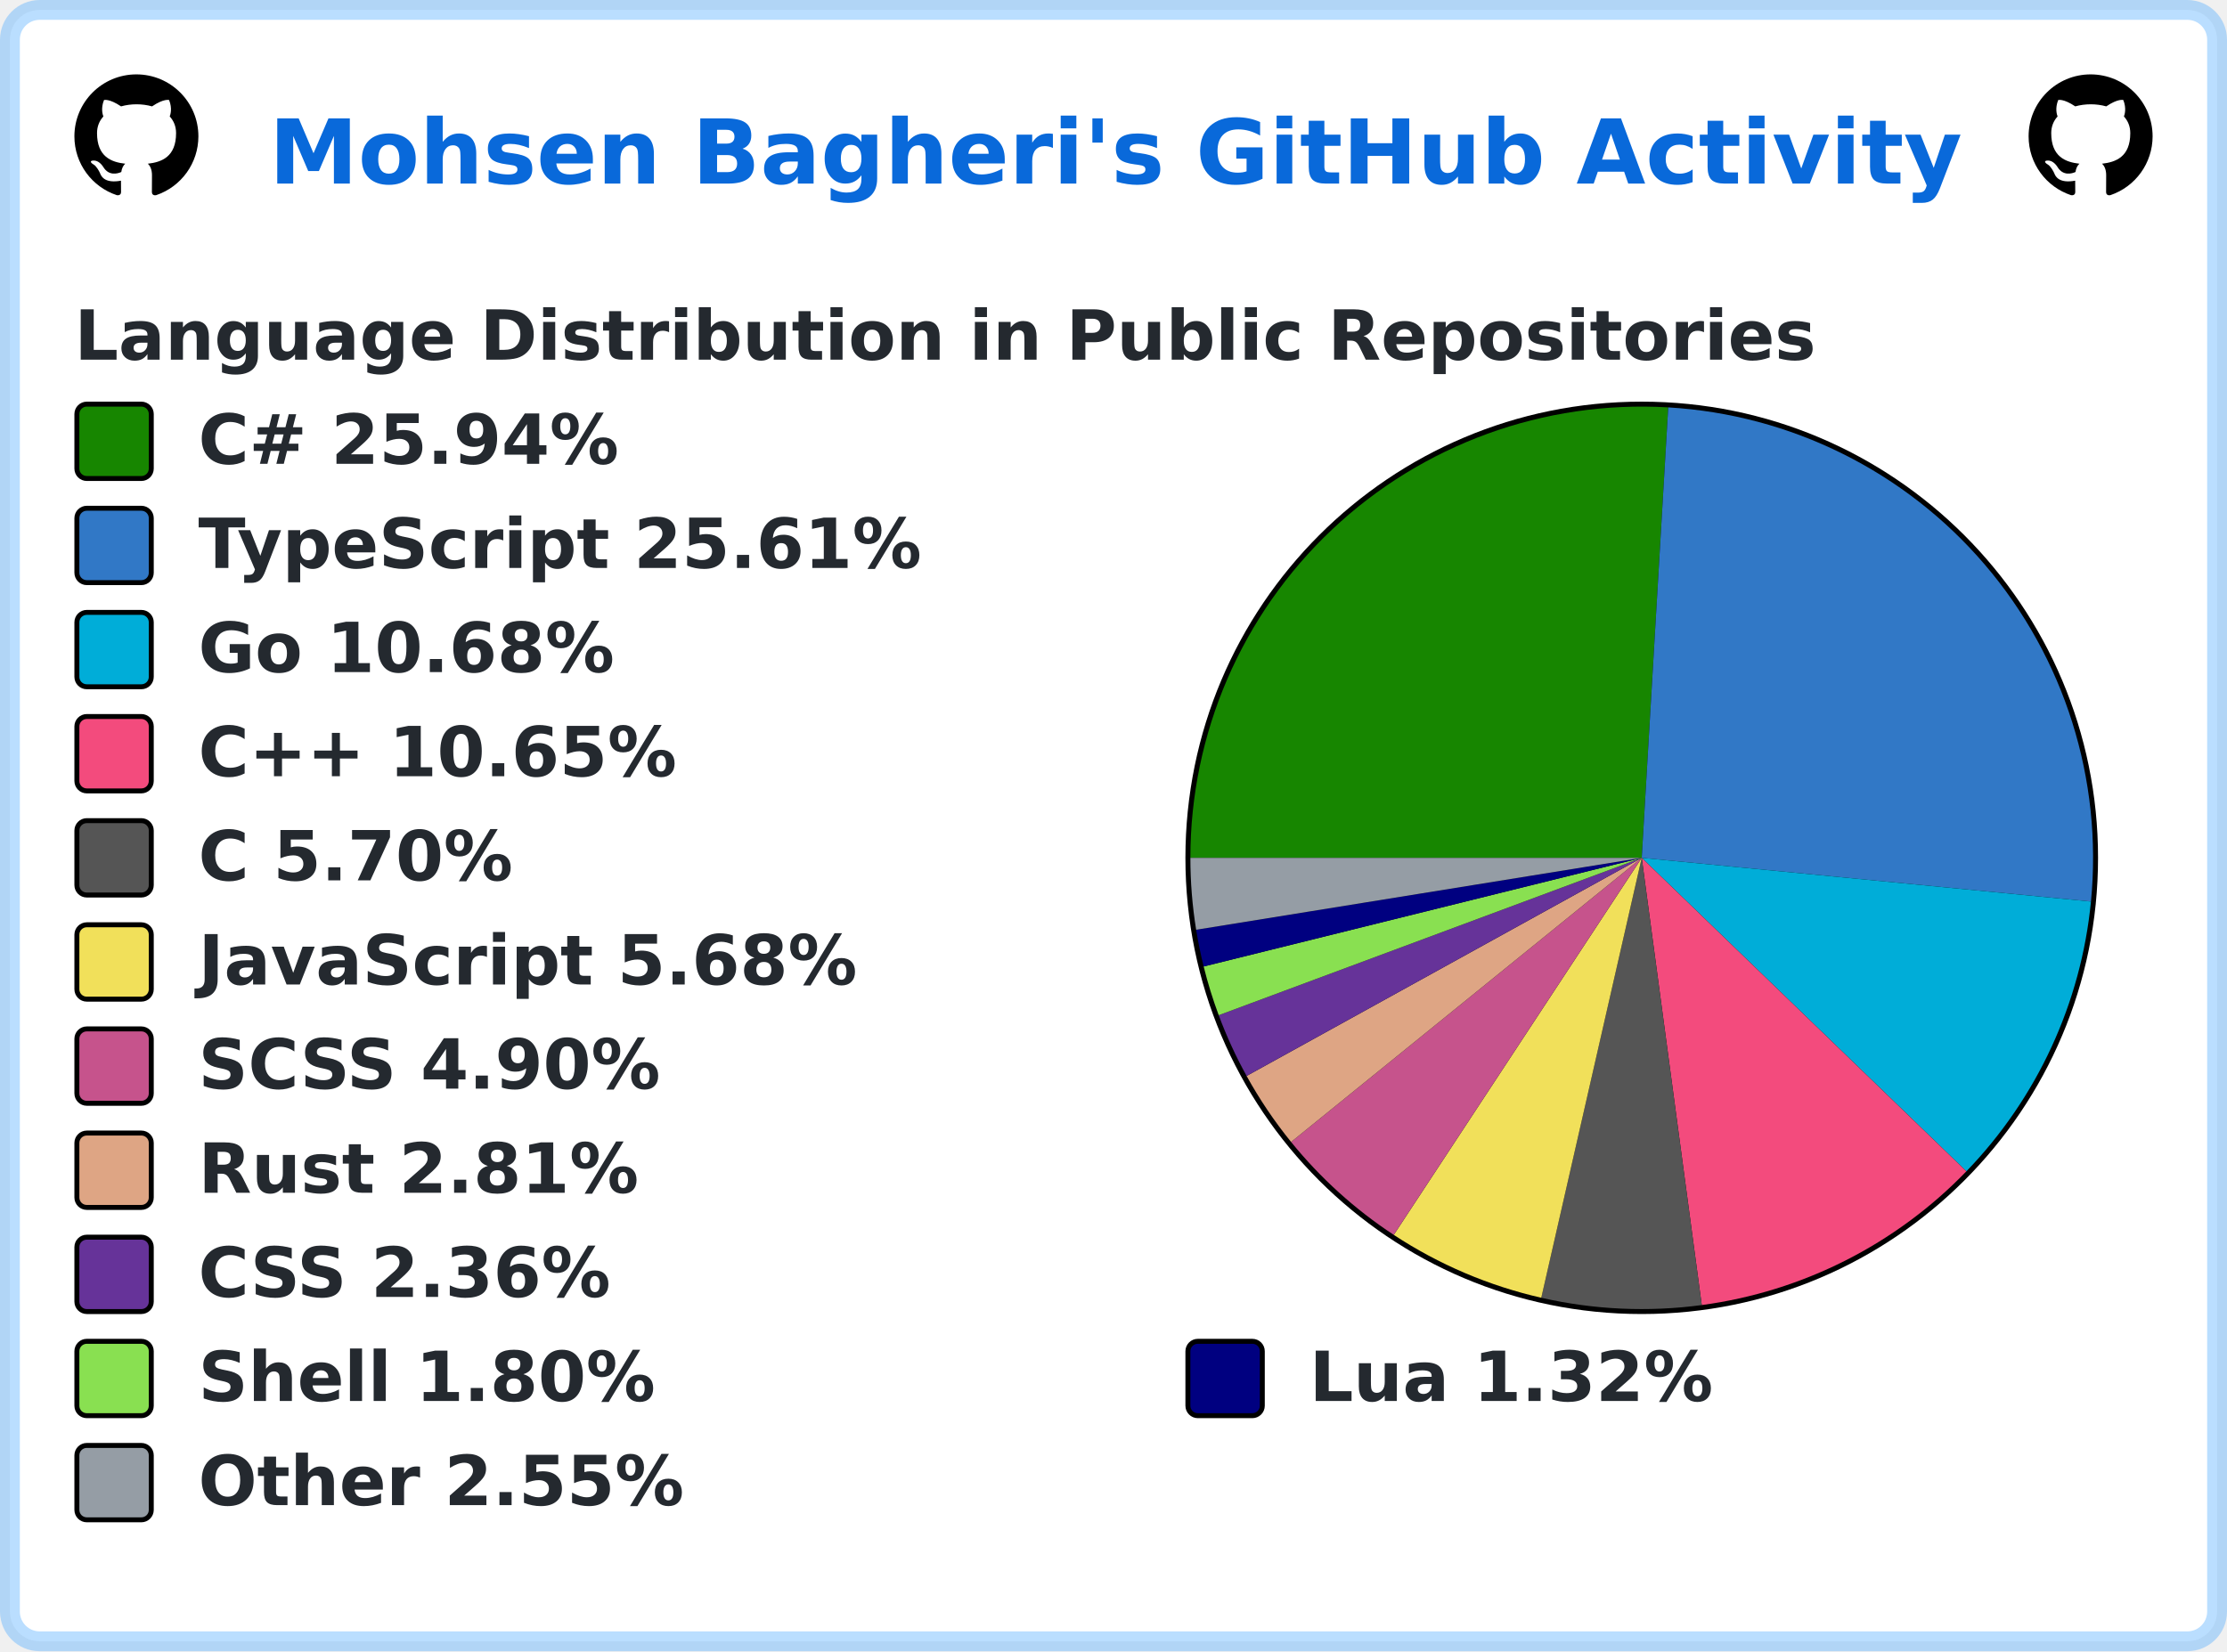
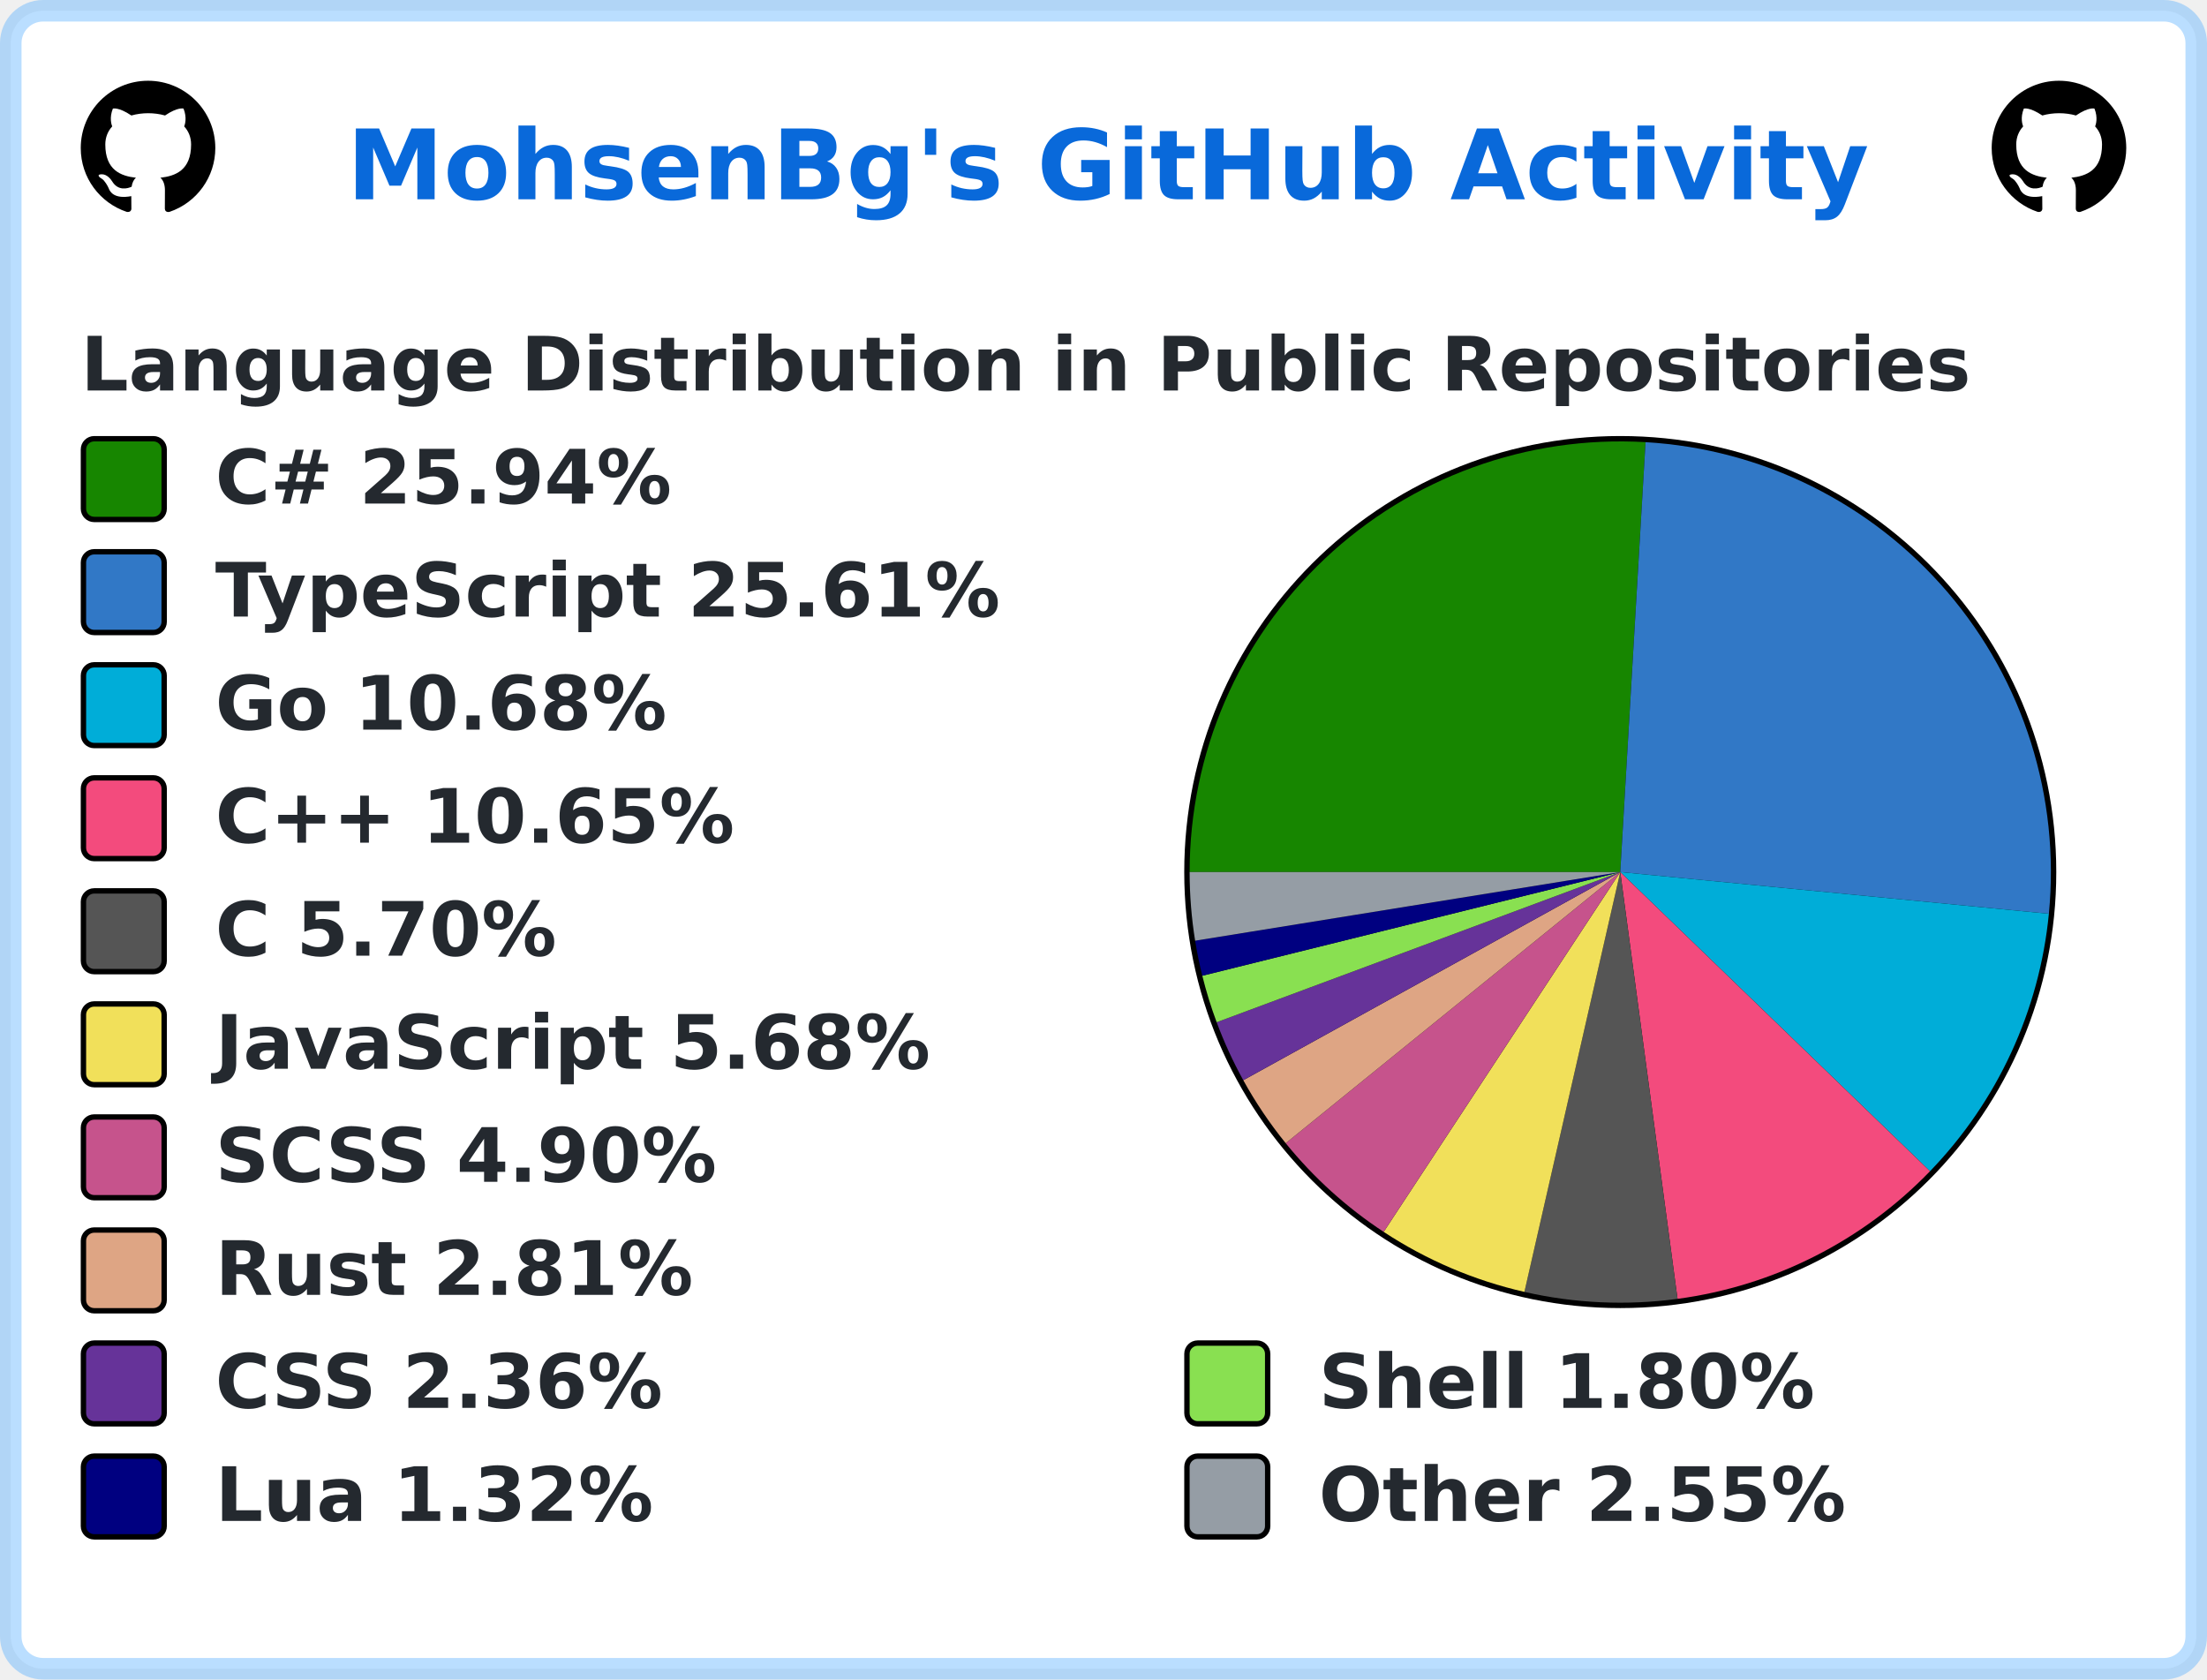
- <svg xmlns="http://www.w3.org/2000/svg" width="449" height="333" viewBox="0 0 449 333" lang="en" xml:lang="en">
-   <rect x="2" y="2" stroke-width="4" rx="6" width="445" height="329" stroke="rgba(84,174,255,0.4)" fill="#ffffff" />
+ <svg xmlns="http://www.w3.org/2000/svg" width="410" height="312" viewBox="0 0 410 312" lang="en" xml:lang="en">
+   <rect x="2" y="2" stroke-width="4" rx="6" width="406" height="308" stroke="rgba(84,174,255,0.4)" fill="#ffffff" />
  <g font-weight="600" font-size="110pt" font-family="Verdana,Geneva,DejaVu Sans,sans-serif" text-rendering="geometricPrecision">
-     <text x="441" y="301" lengthAdjust="spacingAndGlyphs" textLength="2760" transform="scale(0.123)" fill="#0969da">Mohsen Bagheri's GitHub Activity</text>
+     <text x="524" y="301" lengthAdjust="spacingAndGlyphs" textLength="2286" transform="scale(0.123)" fill="#0969da">MohsenBg's GitHub Activity</text>
    <svg x="15" y="15" width="25" height="25" viewBox="0 0 16 16">
      <path fill="#000000" fill-rule="evenodd" d="M8 0C3.58 0 0 3.58 0 8c0 3.54 2.29 6.53 5.47 7.59.4.07.55-.17.55-.38 0-.19-.01-.82-.01-1.49-2.01.37-2.53-.49-2.69-.94-.09-.23-.48-.94-.82-1.13-.28-.15-.68-.52-.01-.53.63-.01 1.08.58 1.23.82.72 1.21 1.87.87 2.33.66.07-.52.28-.87.51-1.07-1.78-.2-3.64-.89-3.64-3.95 0-.87.31-1.59.82-2.15-.08-.2-.36-1.02.08-2.12 0 0 .67-.21 2.2.82.64-.18 1.32-.27 2-.27.68 0 1.36.09 2 .27 1.53-1.04 2.2-.82 2.2-.82.44 1.1.16 1.92.08 2.12.51.56.82 1.27.82 2.15 0 3.07-1.87 3.75-3.65 3.95.29.25.54.73.54 1.48 0 1.07-.01 1.93-.01 2.2 0 .21.15.46.55.38A8.013 8.013 0 0016 8c0-4.42-3.58-8-8-8z" />
    </svg>
-     <svg x="409" y="15" width="25" height="25" viewBox="0 0 16 16">
+     <svg x="370" y="15" width="25" height="25" viewBox="0 0 16 16">
      <path fill="#000000" fill-rule="evenodd" d="M8 0C3.58 0 0 3.58 0 8c0 3.54 2.29 6.53 5.47 7.59.4.07.55-.17.55-.38 0-.19-.01-.82-.01-1.49-2.01.37-2.53-.49-2.69-.94-.09-.23-.48-.94-.82-1.13-.28-.15-.68-.52-.01-.53.63-.01 1.08.58 1.23.82.72 1.21 1.87.87 2.33.66.07-.52.28-.87.51-1.07-1.78-.2-3.64-.89-3.64-3.95 0-.87.31-1.59.82-2.15-.08-.2-.36-1.02.08-2.12 0 0 .67-.21 2.2.82.64-.18 1.32-.27 2-.27.68 0 1.36.09 2 .27 1.53-1.04 2.2-.82 2.2-.82.44 1.1.16 1.92.08 2.12.51.56.82 1.27.82 2.15 0 3.07-1.87 3.75-3.65 3.95.29.25.54.73.54 1.48 0 1.07-.01 1.93-.01 2.2 0 .21.15.46.55.38A8.013 8.013 0 0016 8c0-4.42-3.58-8-8-8z" />
    </svg>
    <g transform="translate(0, 60)" fill="#24292f">
      <g transform="translate(15, 0)">
        <g transform="scale(0.095)">
          <text x="0" y="132" textLength="3652" lengthAdjust="spacingAndGlyphs">Language Distribution in Public Repositories</text>
        </g>
      </g>
-       <g transform="translate(239, 21)">
-         <circle cx="92" cy="92" r="92" fill="#000000" />
+       <g transform="translate(220, 21)">
+         <circle cx="81" cy="81" r="81" fill="#000000" />
      </g>
-       <g transform="translate(240, 22)">
-         <path fill-rule="evenodd" fill="#178600" d="M 0.0,91 A 91 91 0 0 1 96.343 0.157 L 91,91 Z" />
-         <path fill-rule="evenodd" fill="#3178c6" d="M 96.343,0.157 A 91 91 0 0 1 181.572 99.813 L 91,91 Z" />
-         <path fill-rule="evenodd" fill="#00ADD8" d="M 181.572,99.813 A 91 91 0 0 1 156.455 154.219 L 91,91 Z" />
-         <path fill-rule="evenodd" fill="#f34b7d" d="M 156.455,154.219 A 91 91 0 0 1 103.105 181.191 L 91,91 Z" />
-         <path fill-rule="evenodd" fill="#555555" d="M 103.105,181.191 A 91 91 0 0 1 70.747 179.718 L 91,91 Z" />
-         <path fill-rule="evenodd" fill="#f1e05a" d="M 70.747,179.718 A 91 91 0 0 1 41.007 167.037 L 91,91 Z" />
-         <path fill-rule="evenodd" fill="#c6538c" d="M 41.007,167.037 A 91 91 0 0 1 20.303 148.297 L 91,91 Z" />
-         <path fill-rule="evenodd" fill="#dea584" d="M 20.303,148.297 A 91 91 0 0 1 11.336 134.985 L 91,91 Z" />
-         <path fill-rule="evenodd" fill="#663399" d="M 11.336,134.985 A 91 91 0 0 1 5.713 122.735 L 91,91 Z" />
-         <path fill-rule="evenodd" fill="#89e051" d="M 5.713,122.735 A 91 91 0 0 1 2.677 112.911 L 91,91 Z" />
-         <path fill-rule="evenodd" fill="#000080" d="M 2.677,112.911 A 91 91 0 0 1 1.164 105.506 L 91,91 Z" />
-         <path fill-rule="evenodd" fill="#959da5" d="M 1.164,105.506 A 91 91 0 0 1 0.0 91 L 91,91 Z" />
+       <g transform="translate(221, 22)">
+         <path fill-rule="evenodd" fill="#178600" d="M 0.0,80 A 80 80 0 0 1 84.698 0.138 L 80,80 Z" />
+         <path fill-rule="evenodd" fill="#3178c6" d="M 84.698,0.138 A 80 80 0 0 1 159.624 87.748 L 80,80 Z" />
+         <path fill-rule="evenodd" fill="#00ADD8" d="M 159.624,87.748 A 80 80 0 0 1 137.543 135.577 L 80,80 Z" />
+         <path fill-rule="evenodd" fill="#f34b7d" d="M 137.543,135.577 A 80 80 0 0 1 90.642 159.289 L 80,80 Z" />
+         <path fill-rule="evenodd" fill="#555555" d="M 90.642,159.289 A 80 80 0 0 1 62.195 157.994 L 80,80 Z" />
+         <path fill-rule="evenodd" fill="#f1e05a" d="M 62.195,157.994 A 80 80 0 0 1 36.05 146.846 L 80,80 Z" />
+         <path fill-rule="evenodd" fill="#c6538c" d="M 36.05,146.846 A 80 80 0 0 1 17.849 130.371 L 80,80 Z" />
+         <path fill-rule="evenodd" fill="#dea584" d="M 17.849,130.371 A 80 80 0 0 1 9.966 118.668 L 80,80 Z" />
+         <path fill-rule="evenodd" fill="#663399" d="M 9.966,118.668 A 80 80 0 0 1 5.022 107.899 L 80,80 Z" />
+         <path fill-rule="evenodd" fill="#89e051" d="M 5.022,107.899 A 80 80 0 0 1 2.354 99.262 L 80,80 Z" />
+         <path fill-rule="evenodd" fill="#000080" d="M 2.354,99.262 A 80 80 0 0 1 1.023 92.752 L 80,80 Z" />
+         <path fill-rule="evenodd" fill="#959da5" d="M 1.023,92.752 A 80 80 0 0 1 0.0 80 L 80,80 Z" />
      </g>
      <g transform="translate(15, 21)">
        <rect x="0.5" y="0.5" rx="2" width="15" height="15" fill="#178600" stroke-width="1" stroke="#000000" />
        <text transform="scale(0.095)" x="263" y="132" textLength="936" lengthAdjust="spacingAndGlyphs">C# 25.94%</text>
      </g>
      <g transform="translate(15, 42)">
        <rect x="0.5" y="0.5" rx="2" width="15" height="15" fill="#3178c6" stroke-width="1" stroke="#000000" />
        <text transform="scale(0.095)" x="263" y="132" textLength="1568" lengthAdjust="spacingAndGlyphs">TypeScript 25.61%</text>
      </g>
      <g transform="translate(15, 63)">
        <rect x="0.5" y="0.5" rx="2" width="15" height="15" fill="#00ADD8" stroke-width="1" stroke="#000000" />
        <text transform="scale(0.095)" x="263" y="132" textLength="910" lengthAdjust="spacingAndGlyphs">Go 10.68%</text>
      </g>
      <g transform="translate(15, 84)">
        <rect x="0.5" y="0.5" rx="2" width="15" height="15" fill="#f34b7d" stroke-width="1" stroke="#000000" />
        <text transform="scale(0.095)" x="263" y="132" textLength="1074" lengthAdjust="spacingAndGlyphs">C++ 10.65%</text>
      </g>
      <g transform="translate(15, 105)">
        <rect x="0.5" y="0.5" rx="2" width="15" height="15" fill="#555555" stroke-width="1" stroke="#000000" />
        <text transform="scale(0.095)" x="263" y="132" textLength="693" lengthAdjust="spacingAndGlyphs">C 5.70%</text>
      </g>
      <g transform="translate(15, 126)">
        <rect x="0.5" y="0.5" rx="2" width="15" height="15" fill="#f1e05a" stroke-width="1" stroke="#000000" />
        <text transform="scale(0.095)" x="263" y="132" textLength="1412" lengthAdjust="spacingAndGlyphs">JavaScript 5.68%</text>
      </g>
      <g transform="translate(15, 147)">
        <rect x="0.5" y="0.5" rx="2" width="15" height="15" fill="#c6538c" stroke-width="1" stroke="#000000" />
        <text transform="scale(0.095)" x="263" y="132" textLength="1008" lengthAdjust="spacingAndGlyphs">SCSS 4.90%</text>
      </g>
      <g transform="translate(15, 168)">
        <rect x="0.5" y="0.5" rx="2" width="15" height="15" fill="#dea584" stroke-width="1" stroke="#000000" />
        <text transform="scale(0.095)" x="263" y="132" textLength="946" lengthAdjust="spacingAndGlyphs">Rust 2.81%</text>
      </g>
      <g transform="translate(15, 189)">
        <rect x="0.5" y="0.5" rx="2" width="15" height="15" fill="#663399" stroke-width="1" stroke="#000000" />
        <text transform="scale(0.095)" x="263" y="132" textLength="903" lengthAdjust="spacingAndGlyphs">CSS 2.36%</text>
+         <rect x="205.5" y="0.5" rx="2" width="15" height="15" fill="#89e051" stroke-width="1" stroke="#000000" />
+         <text transform="scale(0.095)" x="2421" y="132" textLength="982" lengthAdjust="spacingAndGlyphs">Shell 1.80%</text>
      </g>
      <g transform="translate(15, 210)">
-         <rect x="0.5" y="0.5" rx="2" width="15" height="15" fill="#89e051" stroke-width="1" stroke="#000000" />
-         <text transform="scale(0.095)" x="263" y="132" textLength="982" lengthAdjust="spacingAndGlyphs">Shell 1.80%</text>
-         <rect x="224.5" y="0.5" rx="2" width="15" height="15" fill="#000080" stroke-width="1" stroke="#000000" />
-         <text transform="scale(0.095)" x="2621" y="132" textLength="874" lengthAdjust="spacingAndGlyphs">Lua 1.32%</text>
-       </g>
-       <g transform="translate(15, 231)">
-         <rect x="0.5" y="0.5" rx="2" width="15" height="15" fill="#959da5" stroke-width="1" stroke="#000000" />
-         <text transform="scale(0.095)" x="263" y="132" textLength="1047" lengthAdjust="spacingAndGlyphs">Other 2.55%</text>
+         <rect x="0.5" y="0.5" rx="2" width="15" height="15" fill="#000080" stroke-width="1" stroke="#000000" />
+         <text transform="scale(0.095)" x="263" y="132" textLength="874" lengthAdjust="spacingAndGlyphs">Lua 1.32%</text>
+         <rect x="205.5" y="0.5" rx="2" width="15" height="15" fill="#959da5" stroke-width="1" stroke="#000000" />
+         <text transform="scale(0.095)" x="2421" y="132" textLength="1047" lengthAdjust="spacingAndGlyphs">Other 2.55%</text>
      </g>
    </g>
  </g>
</svg>
